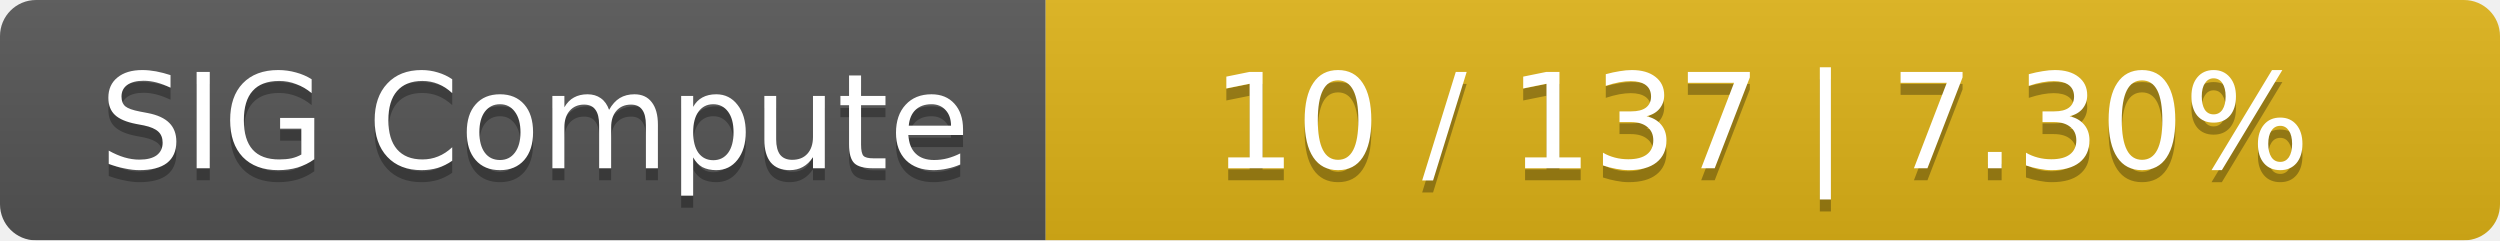
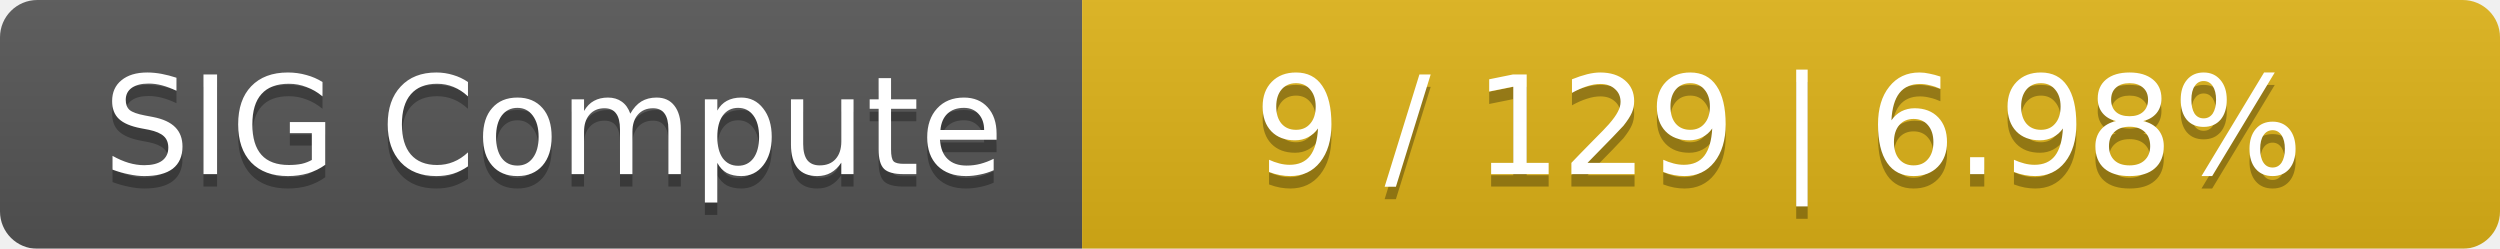
- <svg xmlns="http://www.w3.org/2000/svg" width="208" height="20">
+ <svg xmlns="http://www.w3.org/2000/svg" width="201" height="20">
  <linearGradient id="smooth" x2="0" y2="100%">
    <stop offset="0" stop-color="#bbb" stop-opacity=".1" />
    <stop offset="1" stop-opacity=".1" />
  </linearGradient>
  <mask id="round">
-     <rect width="208" height="20" rx="3" fill="#fff" />
+     <rect width="201" height="20" rx="3" fill="#fff" />
  </mask>
  <g mask="url(#round)">
    <rect width="87" height="20" fill="#555" />
-     <rect x="87" width="121" height="20" fill="#dfb317" />
-     <rect width="208" height="20" fill="url(#smooth)" />
+     <rect x="87" width="114" height="20" fill="#dfb317" />
+     <rect width="201" height="20" fill="url(#smooth)" />
  </g>
  <g fill="#fff" text-anchor="middle" font-family="DejaVu Sans,Verdana,Geneva,sans-serif" font-size="11">
    <text x="44.5" y="15" fill="#010101" fill-opacity=".3">SIG Compute</text>
    <text x="44.5" y="14">SIG Compute</text>
-     <text x="146.5" y="15" fill="#010101" fill-opacity=".3">10 / 137    |    7.30%</text>
-     <text x="146.5" y="14">10 / 137    |    7.30%</text>
+     <text x="143" y="15" fill="#010101" fill-opacity=".3">9 / 129    |    6.98%</text>
+     <text x="143" y="14">9 / 129    |    6.98%</text>
  </g>
</svg>
